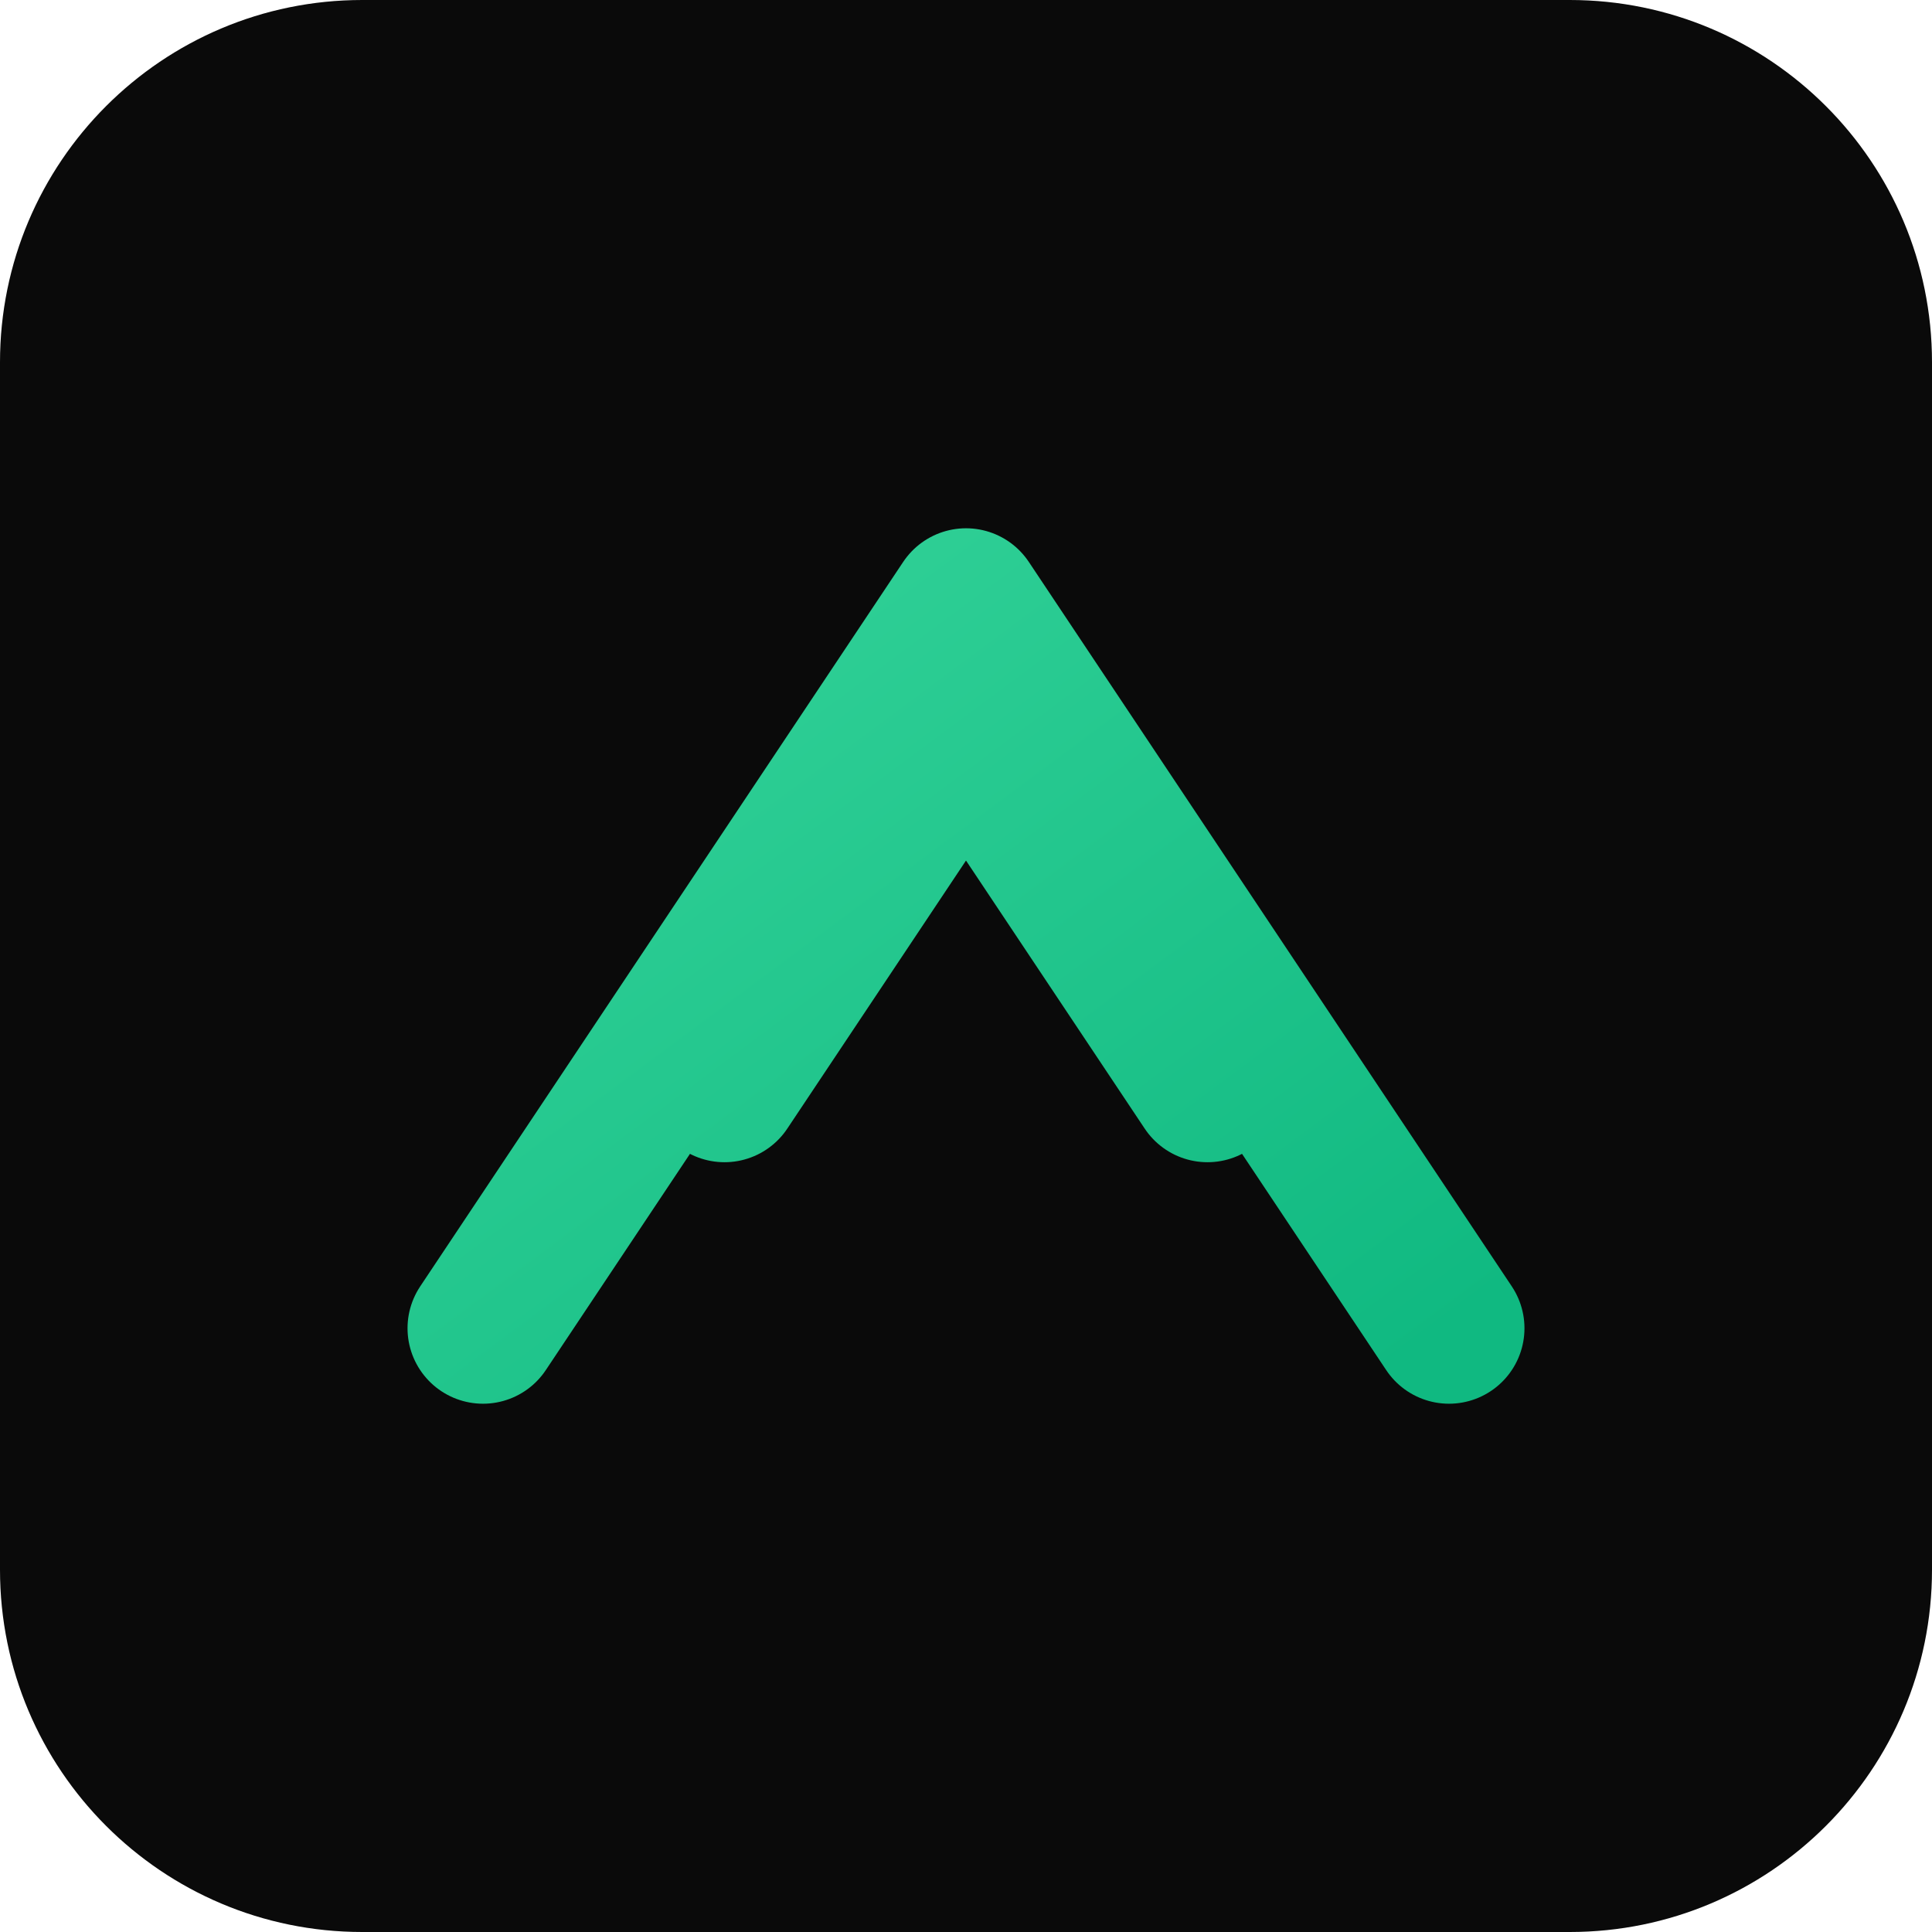
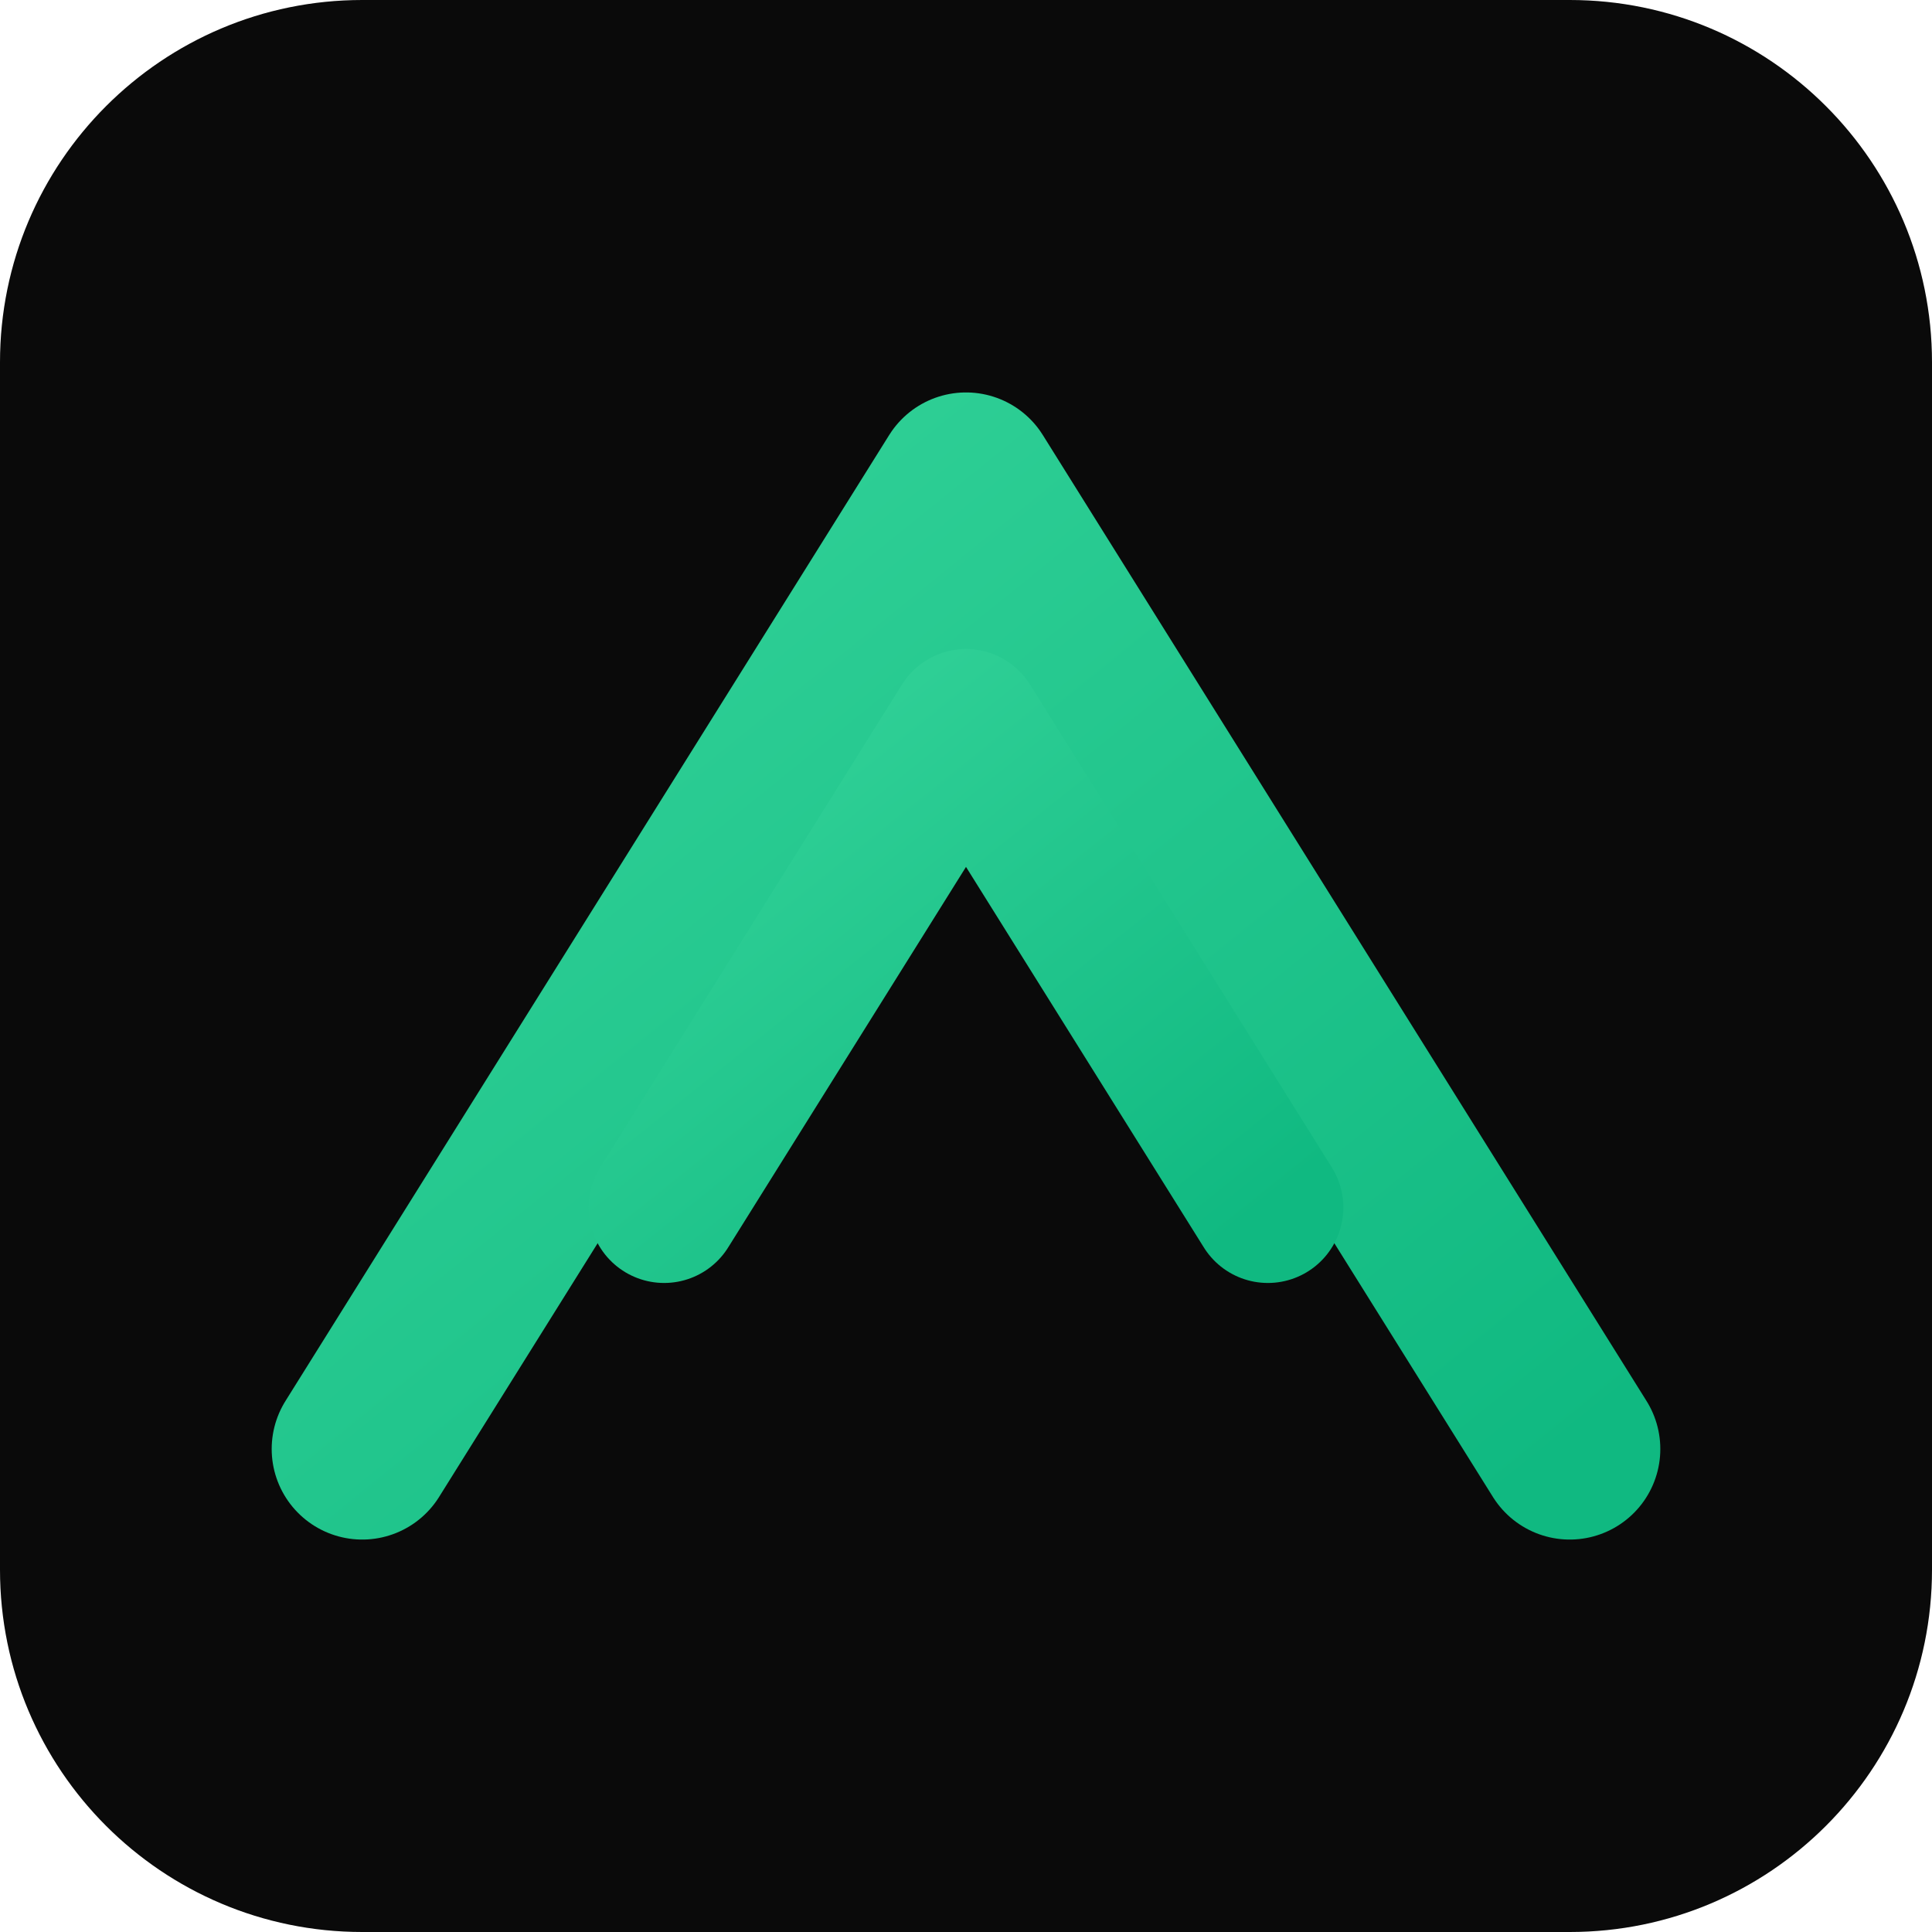
<svg xmlns="http://www.w3.org/2000/svg" width="32" height="32" viewBox="0 0 32 32" fill="none">
  <defs>
    <linearGradient id="chevronGradient" x1="0%" y1="0%" x2="100%" y2="100%">
      <stop offset="0%" style="stop-color:#34D399" />
      <stop offset="100%" style="stop-color:#10B981" />
    </linearGradient>
  </defs>
  <rect width="32" height="32" rx="6" fill="#0a0a0a" />
-   <path d="M8 22 L16 10 L24 22 M12 18 L16 12 L20 18" stroke="url(#chevronGradient)" stroke-width="2.5" stroke-linecap="round" stroke-linejoin="round" fill="none" />
+   <path d="M6 24 L16 8 L26 24" stroke="url(#chevronGradient)" stroke-width="3" stroke-linecap="round" stroke-linejoin="round" fill="none" />
+   <path d="M11 20 L16 12 L21 20" stroke="url(#chevronGradient)" stroke-width="2.5" stroke-linecap="round" stroke-linejoin="round" fill="none" />
</svg>
